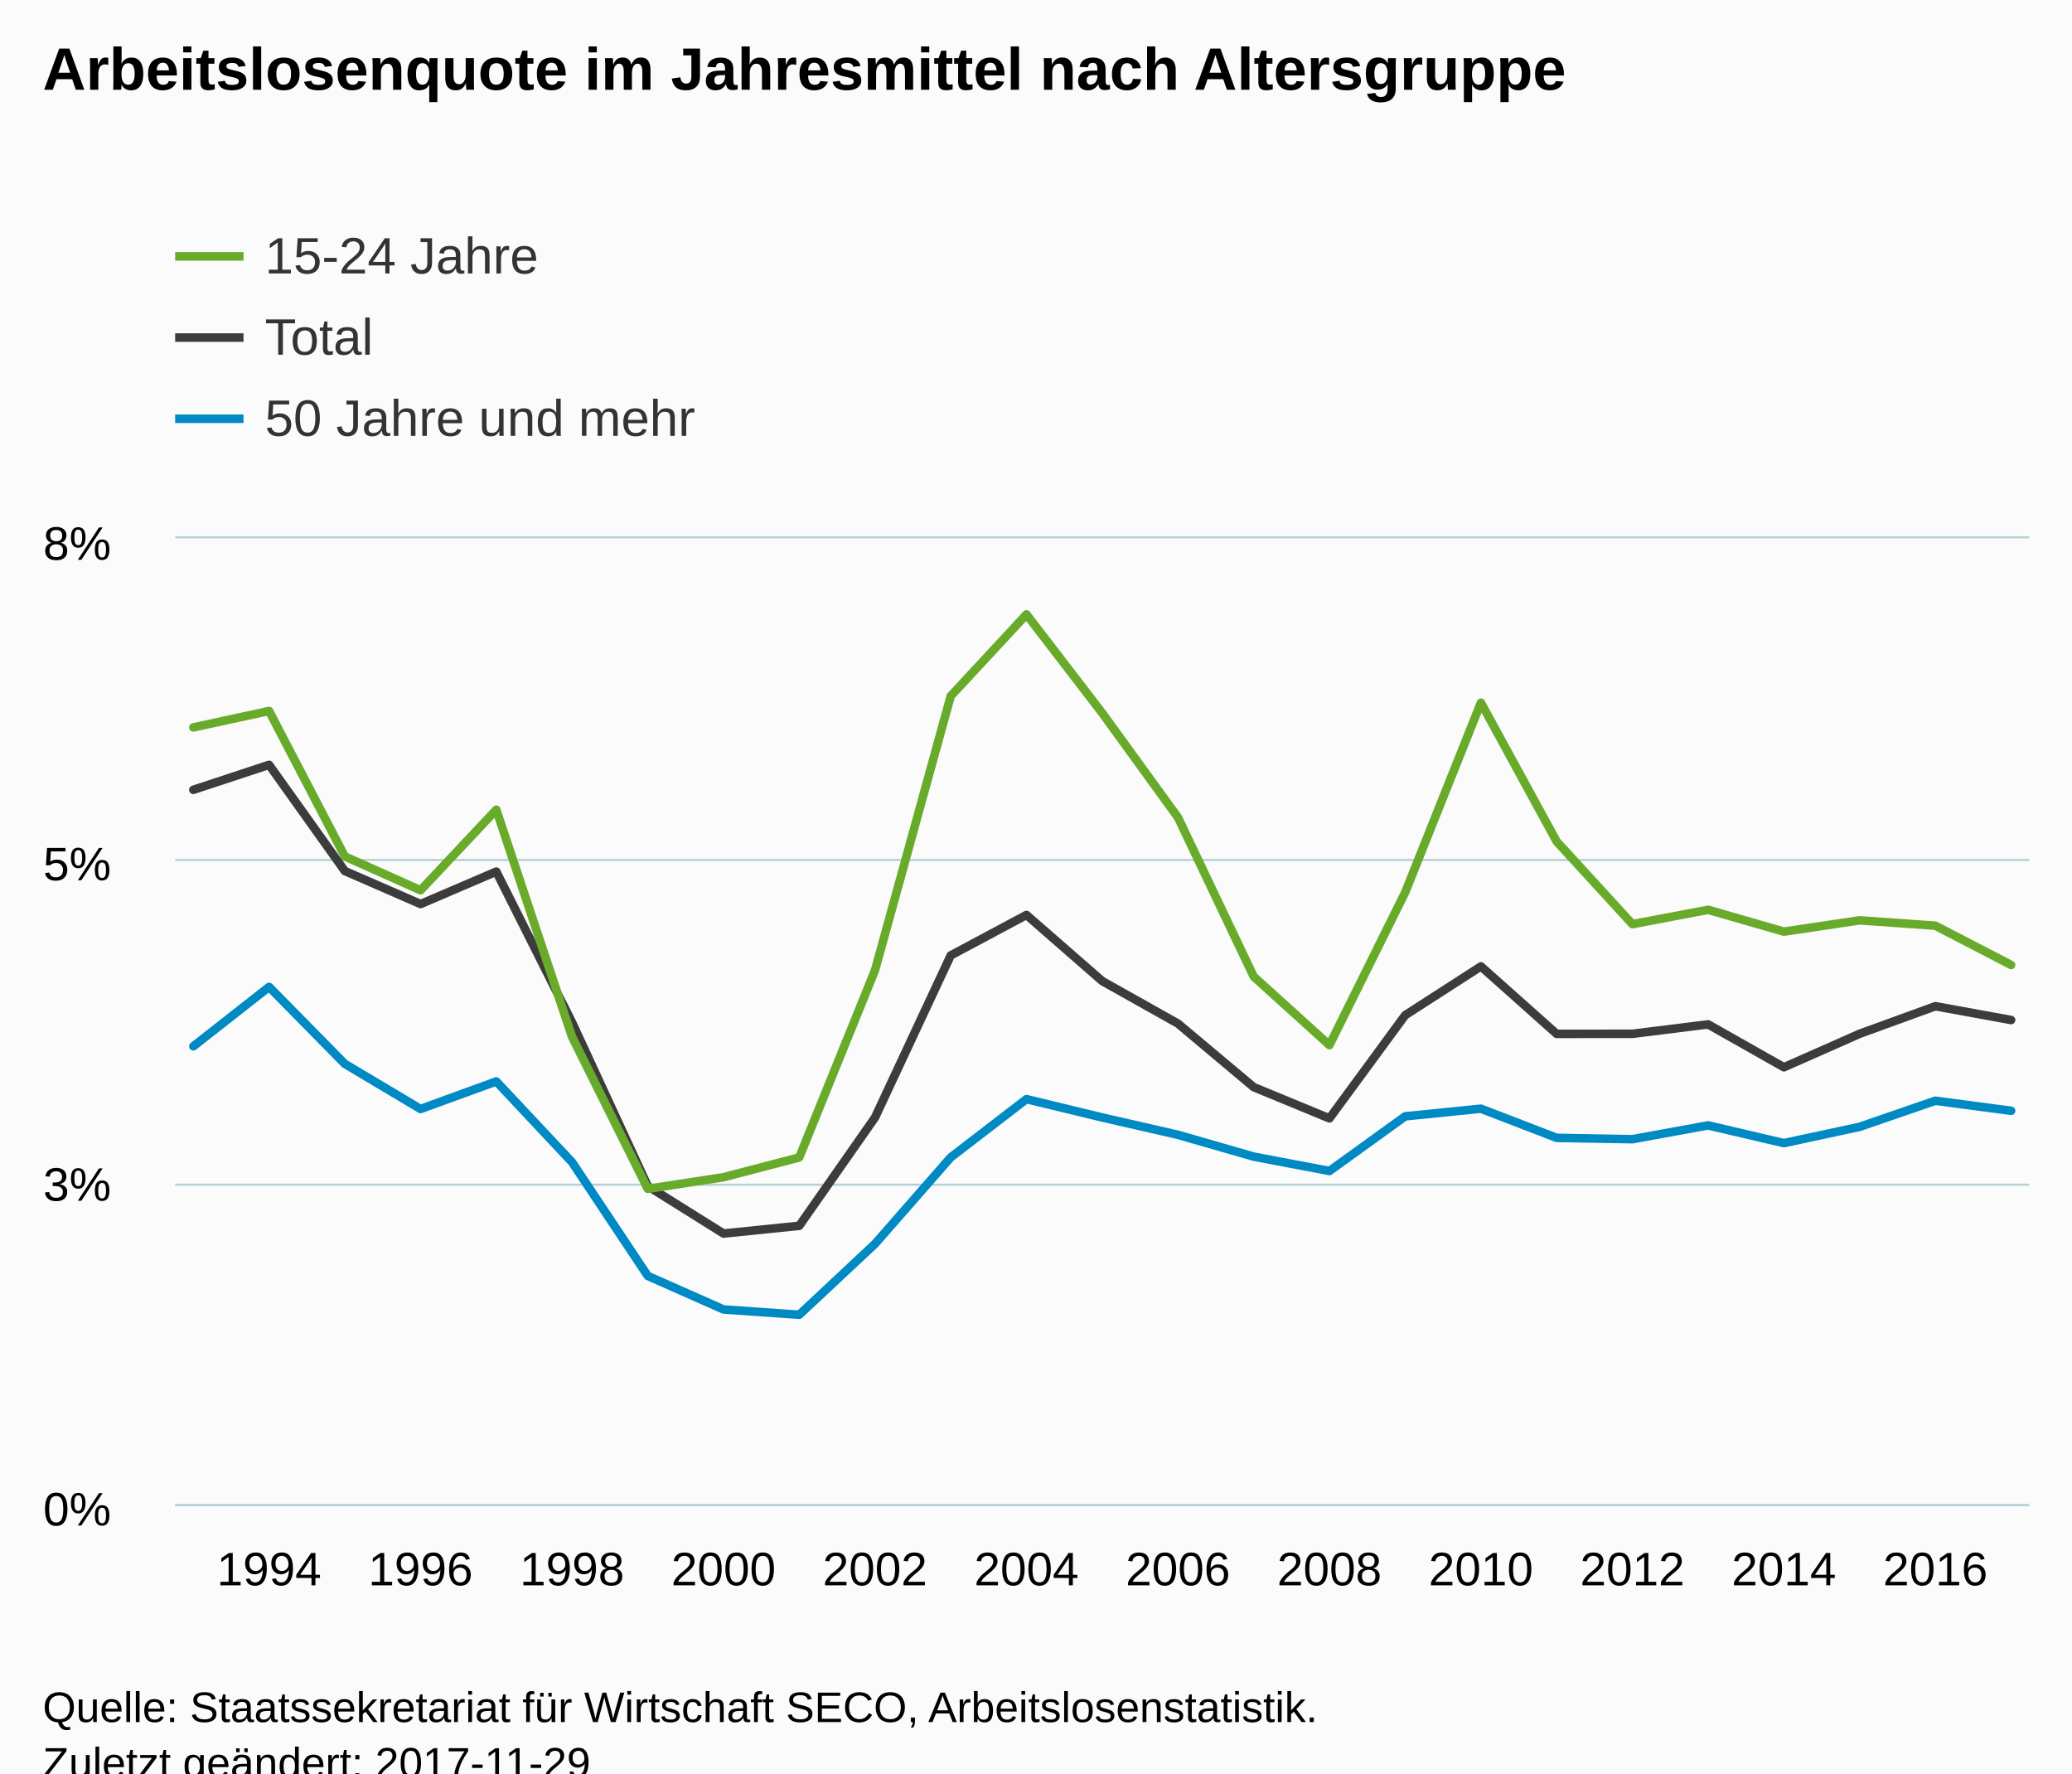
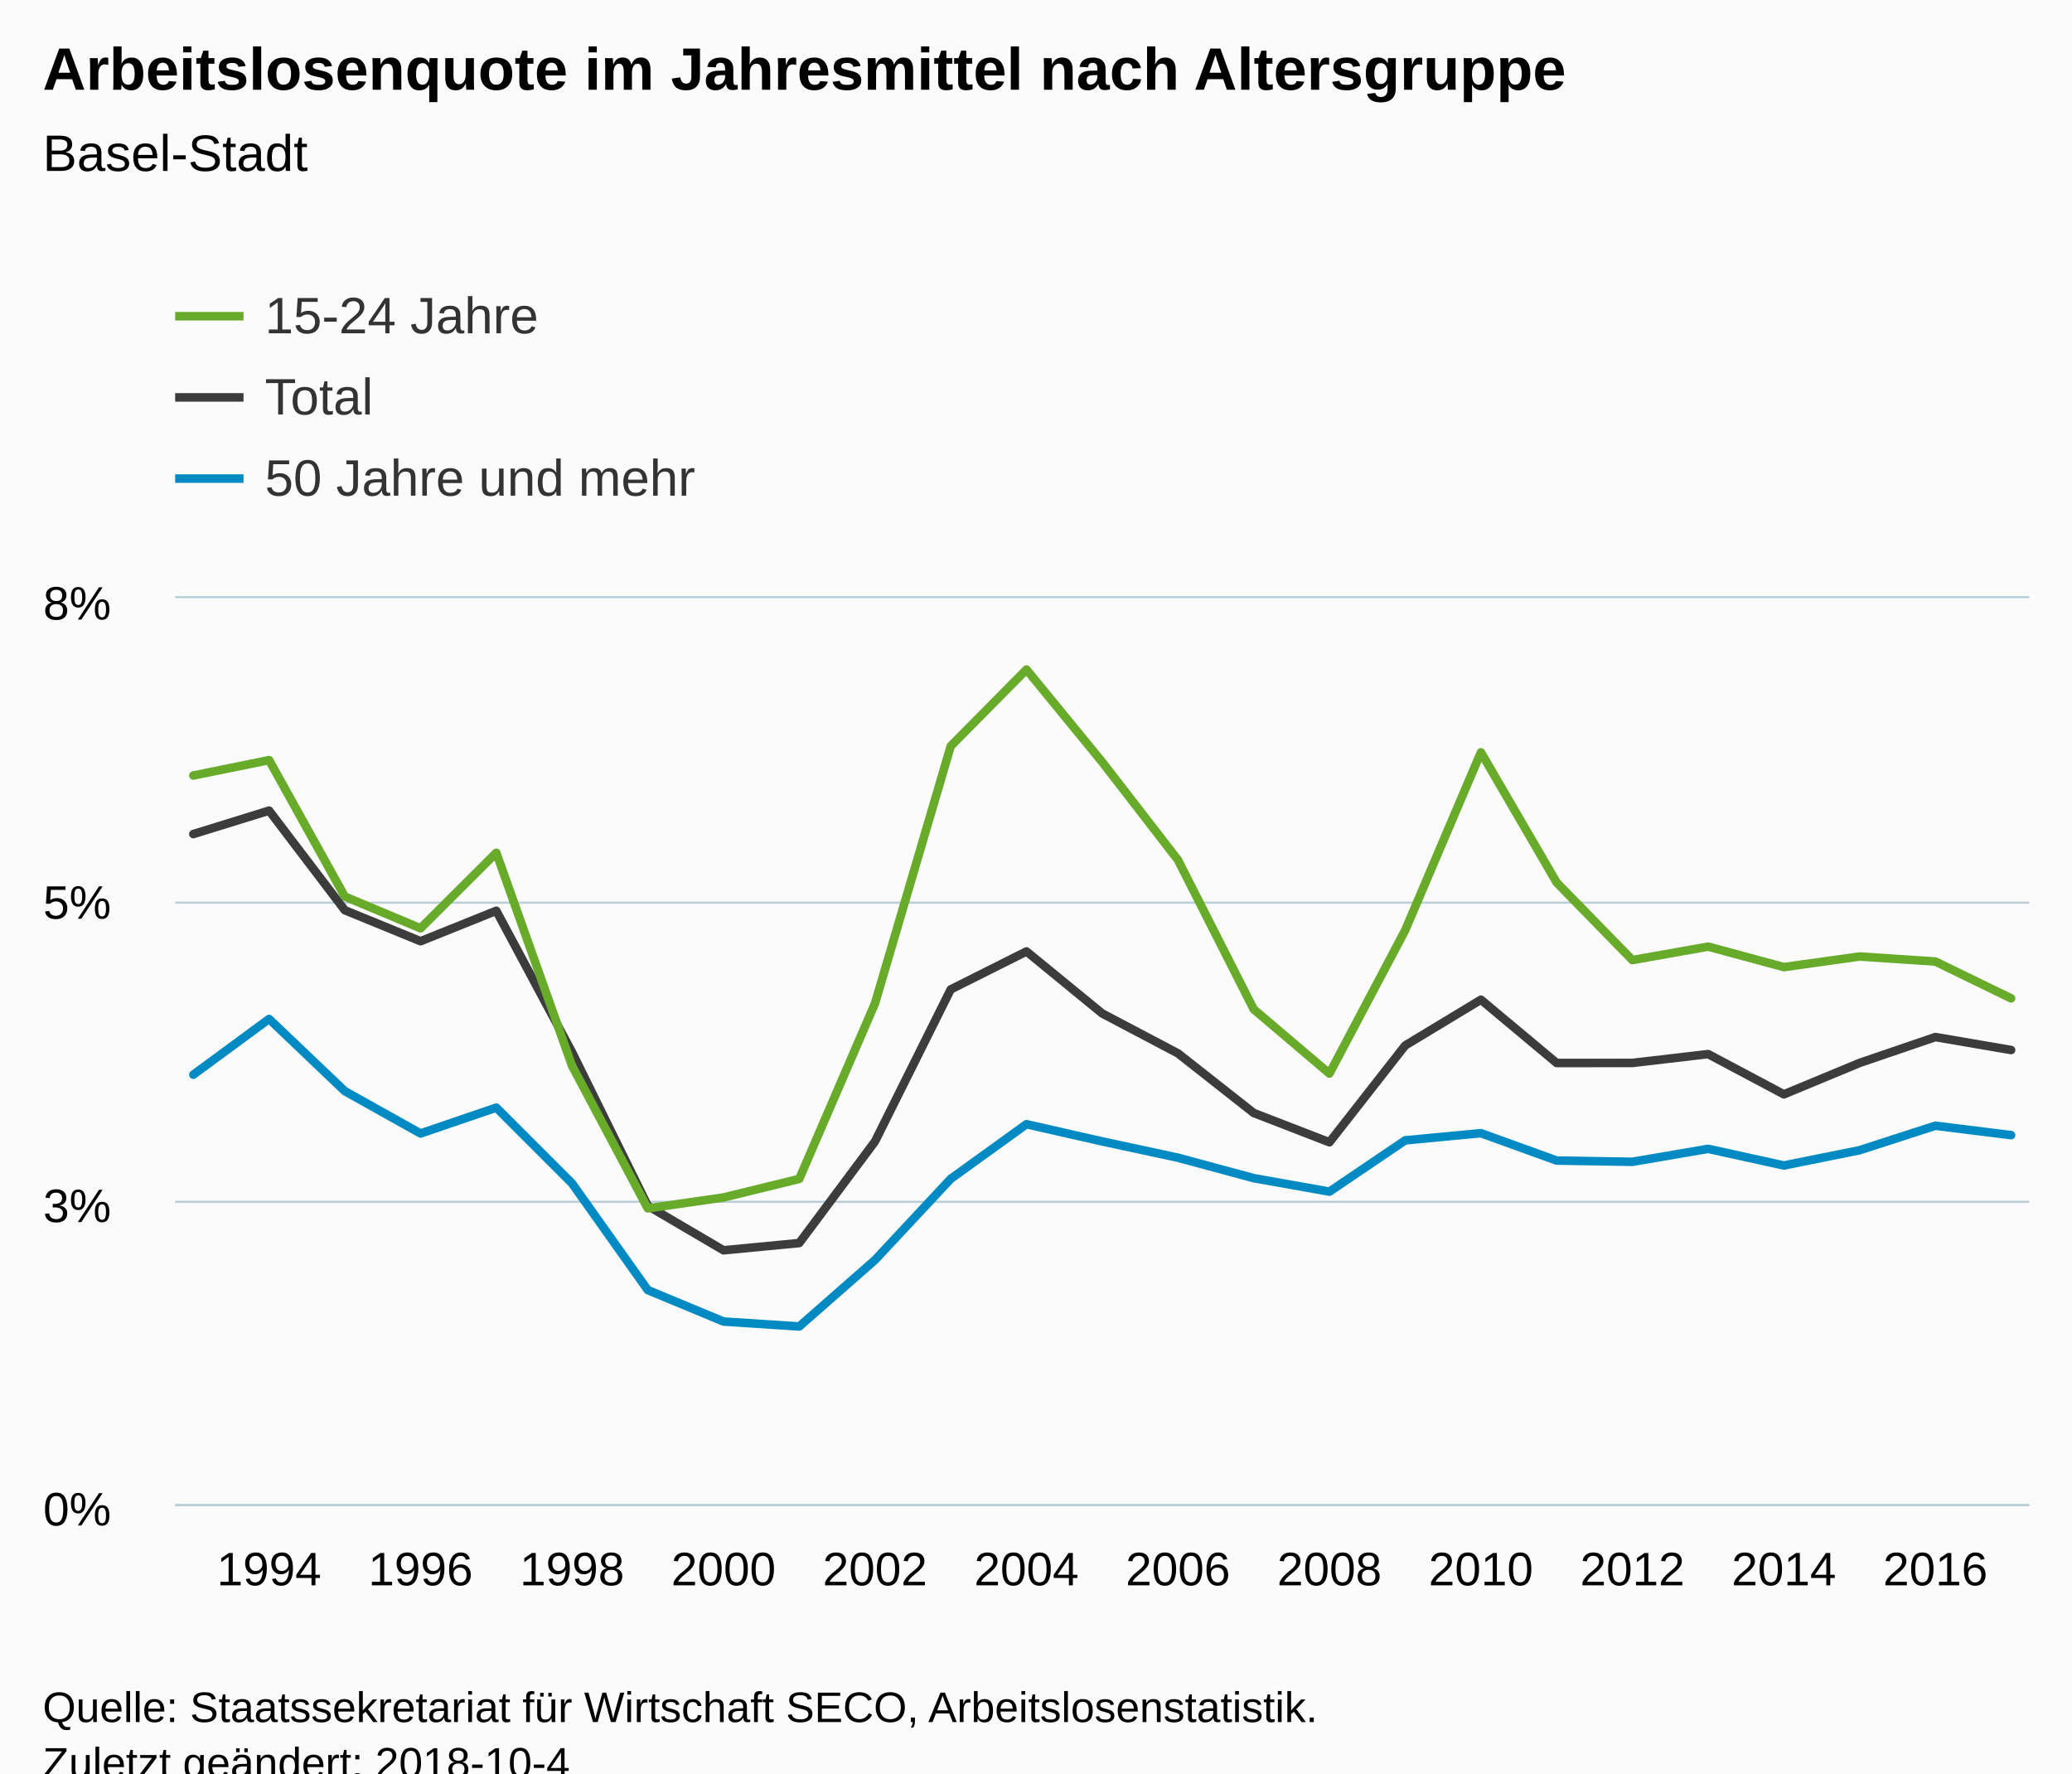
<svg xmlns="http://www.w3.org/2000/svg" version="1.1" class="highcharts-root" style="font-family:Arial;font-size:12px;" viewBox="0 0 485 415">
  <defs>
-     <clipPath id="highcharts-8dtsmzh-6">
-       <rect x="0" y="0" width="434" height="226" fill="none" />
+     <clipPath id="highcharts-d25lfs4-6">
+       <rect x="0" y="0" width="434" height="212" fill="none" />
    </clipPath>
-     <clipPath id="highcharts-8dtsmzh-7">
-       <rect x="0" y="0" width="434" height="226" fill="none" />
+     <clipPath id="highcharts-d25lfs4-7">
+       <rect x="0" y="0" width="434" height="212" fill="none" />
    </clipPath>
  </defs>
  <rect fill="#fbfbfb" class="highcharts-background" x="0" y="0" width="485" height="428" rx="0" ry="0" />
-   <rect fill="none" class="highcharts-plot-background" x="41" y="126" width="434" height="226" />
+   <rect fill="none" class="highcharts-plot-background" x="41" y="140" width="434" height="212" />
  <g class="highcharts-pane-group" data-z-index="0" />
  <g class="highcharts-grid highcharts-xaxis-grid " data-z-index="1">
-     <path fill="none" data-z-index="1" class="highcharts-grid-line" d="M 62.5 126 L 62.5 352" opacity="1" />
-     <path fill="none" data-z-index="1" class="highcharts-grid-line" d="M 97.5 126 L 97.5 352" opacity="1" />
-     <path fill="none" data-z-index="1" class="highcharts-grid-line" d="M 133.5 126 L 133.5 352" opacity="1" />
-     <path fill="none" data-z-index="1" class="highcharts-grid-line" d="M 168.5 126 L 168.5 352" opacity="1" />
-     <path fill="none" data-z-index="1" class="highcharts-grid-line" d="M 204.5 126 L 204.5 352" opacity="1" />
-     <path fill="none" data-z-index="1" class="highcharts-grid-line" d="M 239.5 126 L 239.5 352" opacity="1" />
-     <path fill="none" data-z-index="1" class="highcharts-grid-line" d="M 275.5 126 L 275.5 352" opacity="1" />
-     <path fill="none" data-z-index="1" class="highcharts-grid-line" d="M 310.5 126 L 310.5 352" opacity="1" />
-     <path fill="none" data-z-index="1" class="highcharts-grid-line" d="M 346.5 126 L 346.5 352" opacity="1" />
-     <path fill="none" data-z-index="1" class="highcharts-grid-line" d="M 381.5 126 L 381.5 352" opacity="1" />
-     <path fill="none" data-z-index="1" class="highcharts-grid-line" d="M 417.5 126 L 417.5 352" opacity="1" />
-     <path fill="none" data-z-index="1" class="highcharts-grid-line" d="M 452.5 126 L 452.5 352" opacity="1" />
+     <path fill="none" data-z-index="1" class="highcharts-grid-line" d="M 62.5 140 L 62.5 352" opacity="1" />
+     <path fill="none" data-z-index="1" class="highcharts-grid-line" d="M 97.5 140 L 97.5 352" opacity="1" />
+     <path fill="none" data-z-index="1" class="highcharts-grid-line" d="M 133.5 140 L 133.5 352" opacity="1" />
+     <path fill="none" data-z-index="1" class="highcharts-grid-line" d="M 168.5 140 L 168.5 352" opacity="1" />
+     <path fill="none" data-z-index="1" class="highcharts-grid-line" d="M 204.5 140 L 204.5 352" opacity="1" />
+     <path fill="none" data-z-index="1" class="highcharts-grid-line" d="M 239.5 140 L 239.5 352" opacity="1" />
+     <path fill="none" data-z-index="1" class="highcharts-grid-line" d="M 275.5 140 L 275.5 352" opacity="1" />
+     <path fill="none" data-z-index="1" class="highcharts-grid-line" d="M 310.5 140 L 310.5 352" opacity="1" />
+     <path fill="none" data-z-index="1" class="highcharts-grid-line" d="M 346.5 140 L 346.5 352" opacity="1" />
+     <path fill="none" data-z-index="1" class="highcharts-grid-line" d="M 381.5 140 L 381.5 352" opacity="1" />
+     <path fill="none" data-z-index="1" class="highcharts-grid-line" d="M 417.5 140 L 417.5 352" opacity="1" />
+     <path fill="none" data-z-index="1" class="highcharts-grid-line" d="M 452.5 140 L 452.5 352" opacity="1" />
  </g>
  <g class="highcharts-grid highcharts-yaxis-grid " data-z-index="1">
    <path fill="none" stroke="#B9CFD7" stroke-width="0.5" data-z-index="1" class="highcharts-grid-line" d="M 41 352.25 L 475 352.25" opacity="1" />
-     <path fill="none" stroke="#B9CFD7" stroke-width="0.5" data-z-index="1" class="highcharts-grid-line" d="M 41 277.25 L 475 277.25" opacity="1" />
-     <path fill="none" stroke="#B9CFD7" stroke-width="0.5" data-z-index="1" class="highcharts-grid-line" d="M 41 201.25 L 475 201.25" opacity="1" />
-     <path fill="none" stroke="#B9CFD7" stroke-width="0.5" data-z-index="1" class="highcharts-grid-line" d="M 41 125.75 L 475 125.75" opacity="1" />
+     <path fill="none" stroke="#B9CFD7" stroke-width="0.5" data-z-index="1" class="highcharts-grid-line" d="M 41 281.25 L 475 281.25" opacity="1" />
+     <path fill="none" stroke="#B9CFD7" stroke-width="0.5" data-z-index="1" class="highcharts-grid-line" d="M 41 211.25 L 475 211.25" opacity="1" />
+     <path fill="none" stroke="#B9CFD7" stroke-width="0.5" data-z-index="1" class="highcharts-grid-line" d="M 41 139.75 L 475 139.75" opacity="1" />
  </g>
-   <rect fill="none" class="highcharts-plot-border" data-z-index="1" x="41" y="126" width="434" height="226" />
+   <rect fill="none" class="highcharts-plot-border" data-z-index="1" x="41" y="140" width="434" height="212" />
  <g class="highcharts-axis highcharts-xaxis " data-z-index="2">
    <path fill="none" class="highcharts-axis-line" stroke="#B9CFD7" stroke-width="0.5" data-z-index="7" d="M 41 352.25 L 475 352.25" />
  </g>
  <g class="highcharts-axis highcharts-yaxis " data-z-index="2">
-     <path fill="none" class="highcharts-axis-line" data-z-index="7" d="M 41 126 L 41 352" />
+     <path fill="none" class="highcharts-axis-line" data-z-index="7" d="M 41 140 L 41 352" />
  </g>
  <g class="highcharts-series-group" data-z-index="3">
-     <g data-z-index="0.1" class="highcharts-series highcharts-series-0 highcharts-line-series " transform="translate(41,126) scale(1 1)" clip-path="url(#highcharts-8dtsmzh-7)">
-       <path fill="none" d="M 4.255 58.838 L 21.984 52.989 L 39.712 77.834 L 57.441 85.57 L 75.17 77.976 L 92.899 113.259 L 110.627 151.583 L 128.356 162.678 L 146.085 160.867 L 163.814 135.528 L 181.542 97.59 L 199.271 88.122 L 217 103.592 L 234.729 113.542 L 252.458 128.419 L 270.186 135.727 L 287.915 111.581 L 305.644 100.16 L 323.373 115.95 L 341.101 115.938 L 358.83 113.729 L 376.559 123.767 L 394.288 115.932 L 412.016 109.48 L 429.745 112.711" class="highcharts-graph" data-z-index="1" stroke="#3C3C3C" stroke-width="2" stroke-linejoin="round" stroke-linecap="round" />
+     <g data-z-index="0.1" class="highcharts-series highcharts-series-0 highcharts-line-series " transform="translate(41,140) scale(1 1)" clip-path="url(#highcharts-d25lfs4-7)">
+       <path fill="none" d="M 4.255 55.193 L 21.984 49.707 L 39.712 73.013 L 57.441 80.269 L 75.17 73.146 L 92.899 106.243 L 110.627 142.193 L 128.356 152.6 L 146.085 150.902 L 163.814 127.132 L 181.542 91.544 L 199.271 82.663 L 217 97.175 L 234.729 106.509 L 252.458 120.464 L 270.186 127.319 L 287.915 104.669 L 305.644 93.956 L 323.373 108.767 L 341.101 108.756 L 358.83 106.684 L 376.559 116.1 L 394.288 108.75 L 412.016 102.698 L 429.745 105.729" class="highcharts-graph" data-z-index="1" stroke="#3C3C3C" stroke-width="2" stroke-linejoin="round" stroke-linecap="round" />
    </g>
-     <g data-z-index="0.1" class="highcharts-markers highcharts-series-0 highcharts-line-series " transform="translate(41,126) scale(1 1)" clip-path="none" />
-     <g data-z-index="0.1" class="highcharts-series highcharts-series-1 highcharts-line-series " transform="translate(41,126) scale(1 1)" clip-path="url(#highcharts-8dtsmzh-7)">
-       <path fill="none" d="M 4.255 44.23 L 21.984 40.388 L 39.712 74.423 L 57.441 82.348 L 75.17 63.494 L 92.899 116.643 L 110.627 152.219 L 128.356 149.497 L 146.085 144.866 L 163.814 101.076 L 181.542 36.895 L 199.271 17.791 L 217 40.867 L 234.729 65.305 L 252.458 102.544 L 270.186 118.587 L 287.915 82.84 L 305.644 38.45 L 323.373 70.928 L 341.101 90.273 L 358.83 86.917 L 376.559 92.024 L 394.288 89.381 L 412.016 90.635 L 429.745 99.826" class="highcharts-graph" data-z-index="1" stroke="#68AB2B" stroke-width="2" stroke-linejoin="round" stroke-linecap="round" />
+     <g data-z-index="0.1" class="highcharts-markers highcharts-series-0 highcharts-line-series " transform="translate(41,140) scale(1 1)" clip-path="none" />
+     <g data-z-index="0.1" class="highcharts-series highcharts-series-1 highcharts-line-series " transform="translate(41,140) scale(1 1)" clip-path="url(#highcharts-d25lfs4-7)">
+       <path fill="none" d="M 4.255 41.49 L 21.984 37.886 L 39.712 69.813 L 57.441 77.247 L 75.17 59.561 L 92.899 109.417 L 110.627 142.789 L 128.356 140.237 L 146.085 135.892 L 163.814 94.815 L 181.542 34.61 L 199.271 16.689 L 217 38.335 L 234.729 61.26 L 252.458 96.191 L 270.186 111.241 L 287.915 77.708 L 305.644 36.068 L 323.373 66.534 L 341.101 84.681 L 358.83 81.532 L 376.559 86.324 L 394.288 83.845 L 412.016 85.02 L 429.745 93.642" class="highcharts-graph" data-z-index="1" stroke="#68AB2B" stroke-width="2" stroke-linejoin="round" stroke-linecap="round" />
    </g>
-     <g data-z-index="0.1" class="highcharts-markers highcharts-series-1 highcharts-line-series " transform="translate(41,126) scale(1 1)" clip-path="none" />
-     <g data-z-index="0.1" class="highcharts-series highcharts-series-2 highcharts-line-series " transform="translate(41,126) scale(1 1)" clip-path="url(#highcharts-8dtsmzh-7)">
-       <path fill="none" d="M 4.255 118.864 L 21.984 104.963 L 39.712 122.968 L 57.441 133.533 L 75.17 127.081 L 92.899 145.975 L 110.627 172.598 L 128.356 180.447 L 146.085 181.683 L 163.814 165.095 L 181.542 144.851 L 199.271 131.222 L 217 135.516 L 234.729 139.575 L 252.458 144.679 L 270.186 148.042 L 287.915 135.25 L 305.644 133.461 L 323.373 140.289 L 341.101 140.602 L 358.83 137.369 L 376.559 141.518 L 394.288 137.709 L 412.016 131.601 L 429.745 133.946" class="highcharts-graph" data-z-index="1" stroke="#008AC3" stroke-width="2" stroke-linejoin="round" stroke-linecap="round" />
+     <g data-z-index="0.1" class="highcharts-markers highcharts-series-1 highcharts-line-series " transform="translate(41,140) scale(1 1)" clip-path="none" />
+     <g data-z-index="0.1" class="highcharts-series highcharts-series-2 highcharts-line-series " transform="translate(41,140) scale(1 1)" clip-path="url(#highcharts-d25lfs4-7)">
+       <path fill="none" d="M 4.255 111.501 L 21.984 98.461 L 39.712 115.351 L 57.441 125.261 L 75.17 119.209 L 92.899 136.932 L 110.627 161.906 L 128.356 169.269 L 146.085 170.428 L 163.814 154.867 L 181.542 135.878 L 199.271 123.093 L 217 127.121 L 234.729 130.928 L 252.458 135.717 L 270.186 138.871 L 287.915 126.872 L 305.644 125.193 L 323.373 131.598 L 341.101 131.892 L 358.83 128.859 L 376.559 132.752 L 394.288 129.179 L 412.016 123.449 L 429.745 125.648" class="highcharts-graph" data-z-index="1" stroke="#008AC3" stroke-width="2" stroke-linejoin="round" stroke-linecap="round" />
    </g>
-     <g data-z-index="0.1" class="highcharts-markers highcharts-series-2 highcharts-line-series " transform="translate(41,126) scale(1 1)" clip-path="none" />
+     <g data-z-index="0.1" class="highcharts-markers highcharts-series-2 highcharts-line-series " transform="translate(41,140) scale(1 1)" clip-path="none" />
  </g>
  <text x="10" text-anchor="start" class="highcharts-title" data-z-index="4" style="color:#000000;font-size:14px;font-weight:bold;fill:#000000;" y="21">
    <tspan>Arbeitslosenquote im Jahresmittel nach Altersgruppe</tspan>
  </text>
-   <text x="10" text-anchor="start" class="highcharts-subtitle" data-z-index="4" style="color:#000000;font-size:12px;font-weight:normal;font-family:Arial;fill:#000000;" y="40" />
-   <g class="highcharts-legend" data-z-index="7" transform="translate(33,41)">
+   <text x="10" text-anchor="start" class="highcharts-subtitle" data-z-index="4" style="color:#000000;font-size:12px;font-weight:normal;font-family:Arial;fill:#000000;" y="40">
+     <tspan>Basel-Stadt</tspan>
+   </text>
+   <g class="highcharts-legend" data-z-index="7" transform="translate(33,55)">
    <rect fill="none" class="highcharts-legend-box" rx="0" ry="0" x="0" y="0" width="496" height="73" visibility="visible" />
    <g data-z-index="1">
      <g>
        <g class="highcharts-legend-item highcharts-line-series highcharts-color-undefined highcharts-series-1" data-z-index="1" transform="translate(8,8)">
          <path fill="none" d="M 0 11 L 16 11" class="highcharts-graph" stroke="#68AB2B" stroke-width="2" />
          <text x="21" style="color:#333333;font-size:12px;font-weight:normal;cursor:pointer;fill:#333333;" text-anchor="start" data-z-index="2" y="15">
            <tspan>15-24 Jahre</tspan>
          </text>
        </g>
        <g class="highcharts-legend-item highcharts-line-series highcharts-color-undefined highcharts-series-0" data-z-index="1" transform="translate(8,27)">
          <path fill="none" d="M 0 11 L 16 11" class="highcharts-graph" stroke="#3C3C3C" stroke-width="2" />
          <text x="21" y="15" style="color:#333333;font-size:12px;font-weight:normal;cursor:pointer;fill:#333333;" text-anchor="start" data-z-index="2">
            <tspan>Total</tspan>
          </text>
        </g>
        <g class="highcharts-legend-item highcharts-line-series highcharts-color-undefined highcharts-series-2" data-z-index="1" transform="translate(8,46)">
          <path fill="none" d="M 0 11 L 16 11" class="highcharts-graph" stroke="#008AC3" stroke-width="2" />
          <text x="21" y="15" style="color:#333333;font-size:12px;font-weight:normal;cursor:pointer;fill:#333333;" text-anchor="start" data-z-index="2">
            <tspan>50 Jahre und mehr</tspan>
          </text>
        </g>
      </g>
    </g>
  </g>
  <g class="highcharts-axis-labels highcharts-xaxis-labels " data-z-index="7">
    <text x="62.984" style="color:#000000;cursor:default;font-size:11px;fill:#000000;" text-anchor="middle" transform="translate(0,0)" y="371" opacity="1">1994</text>
    <text x="98.441" style="color:#000000;cursor:default;font-size:11px;fill:#000000;" text-anchor="middle" transform="translate(0,0)" y="371" opacity="1">1996</text>
    <text x="133.899" style="color:#000000;cursor:default;font-size:11px;fill:#000000;" text-anchor="middle" transform="translate(0,0)" y="371" opacity="1">1998</text>
    <text x="169.356" style="color:#000000;cursor:default;font-size:11px;fill:#000000;" text-anchor="middle" transform="translate(0,0)" y="371" opacity="1">2000</text>
    <text x="204.814" style="color:#000000;cursor:default;font-size:11px;fill:#000000;" text-anchor="middle" transform="translate(0,0)" y="371" opacity="1">2002</text>
    <text x="240.271" style="color:#000000;cursor:default;font-size:11px;fill:#000000;" text-anchor="middle" transform="translate(0,0)" y="371" opacity="1">2004</text>
    <text x="275.729" style="color:#000000;cursor:default;font-size:11px;fill:#000000;" text-anchor="middle" transform="translate(0,0)" y="371" opacity="1">2006</text>
    <text x="311.186" style="color:#000000;cursor:default;font-size:11px;fill:#000000;" text-anchor="middle" transform="translate(0,0)" y="371" opacity="1">2008</text>
    <text x="346.644" style="color:#000000;cursor:default;font-size:11px;fill:#000000;" text-anchor="middle" transform="translate(0,0)" y="371" opacity="1">2010</text>
    <text x="382.101" style="color:#000000;cursor:default;font-size:11px;fill:#000000;" text-anchor="middle" transform="translate(0,0)" y="371" opacity="1">2012</text>
    <text x="417.559" style="color:#000000;cursor:default;font-size:11px;fill:#000000;" text-anchor="middle" transform="translate(0,0)" y="371" opacity="1">2014</text>
    <text x="453.016" style="color:#000000;cursor:default;font-size:11px;fill:#000000;" text-anchor="middle" transform="translate(0,0)" y="371" opacity="1">2016</text>
  </g>
  <g class="highcharts-axis-labels highcharts-yaxis-labels " data-z-index="7">
    <text x="26" style="color:#000000;cursor:default;font-size:11px;fill:#000000;" text-anchor="end" transform="translate(0,0)" y="357" opacity="1">0%</text>
-     <text x="26" style="color:#000000;cursor:default;font-size:11px;fill:#000000;" text-anchor="end" transform="translate(0,0)" y="281" opacity="1">3%</text>
-     <text x="26" style="color:#000000;cursor:default;font-size:11px;fill:#000000;" text-anchor="end" transform="translate(0,0)" y="206" opacity="1">5%</text>
-     <text x="26" style="color:#000000;cursor:default;font-size:11px;fill:#000000;" text-anchor="end" transform="translate(0,0)" y="131" opacity="1">8%</text>
+     <text x="26" style="color:#000000;cursor:default;font-size:11px;fill:#000000;" text-anchor="end" transform="translate(0,0)" y="286" opacity="1">3%</text>
+     <text x="26" style="color:#000000;cursor:default;font-size:11px;fill:#000000;" text-anchor="end" transform="translate(0,0)" y="215" opacity="1">5%</text>
+     <text x="26" style="color:#000000;cursor:default;font-size:11px;fill:#000000;" text-anchor="end" transform="translate(0,0)" y="145" opacity="1">8%</text>
  </g>
  <text x="10" class="highcharts-credits" text-anchor="start" data-z-index="8" style="cursor:default;color:#000000;font-size:10px;fill:#000000;" y="403">
    <tspan>Quelle: Staatssekretariat für Wirtschaft SECO, Arbeitslosenstatistik.</tspan>
-     <tspan x="10" dy="13">Zuletzt geändert: 2017-11-29</tspan>
+     <tspan x="10" dy="13">Zuletzt geändert: 2018-10-4</tspan>
  </text>
</svg>
